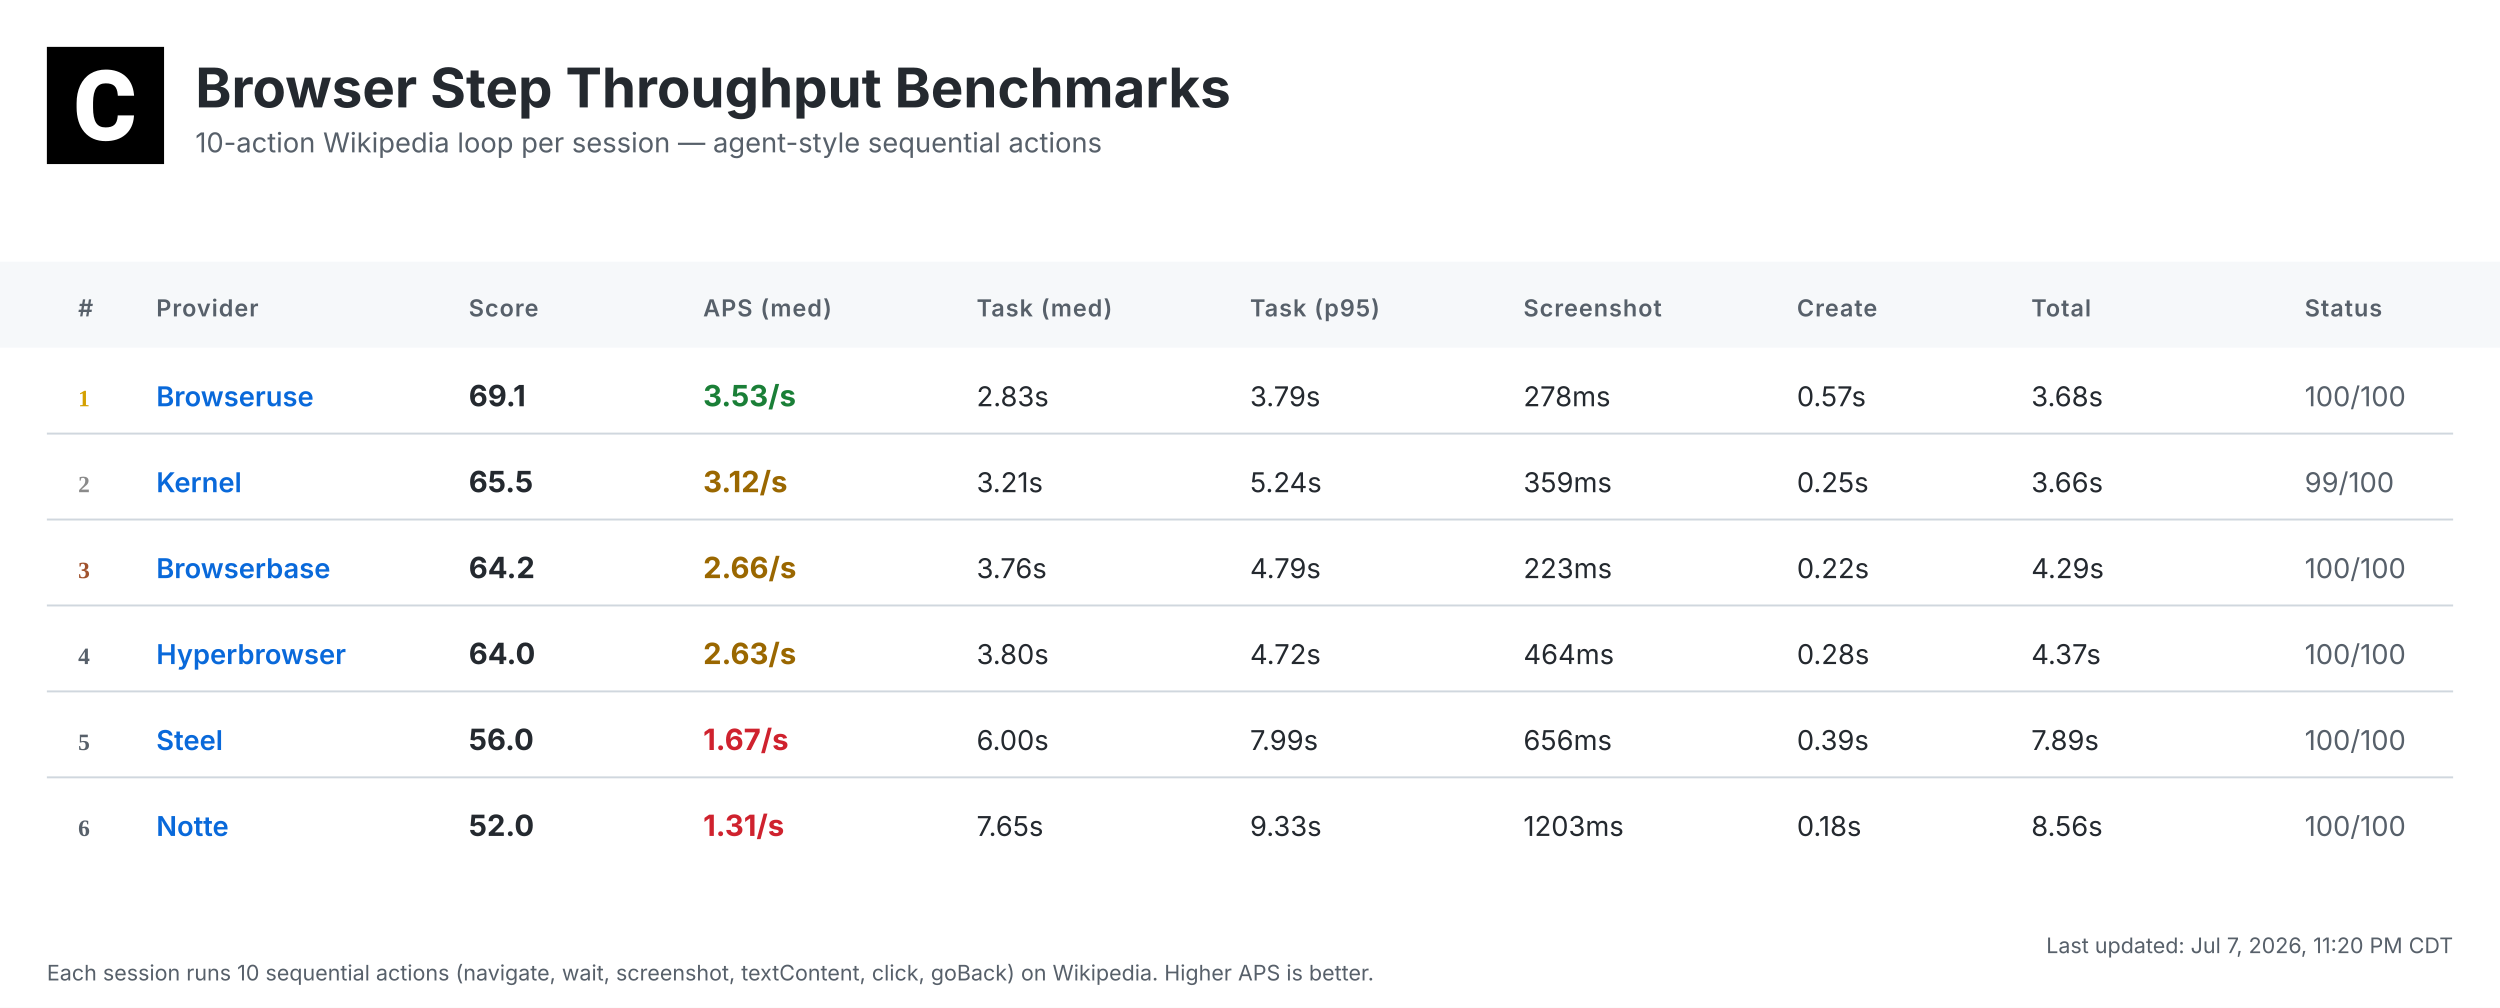
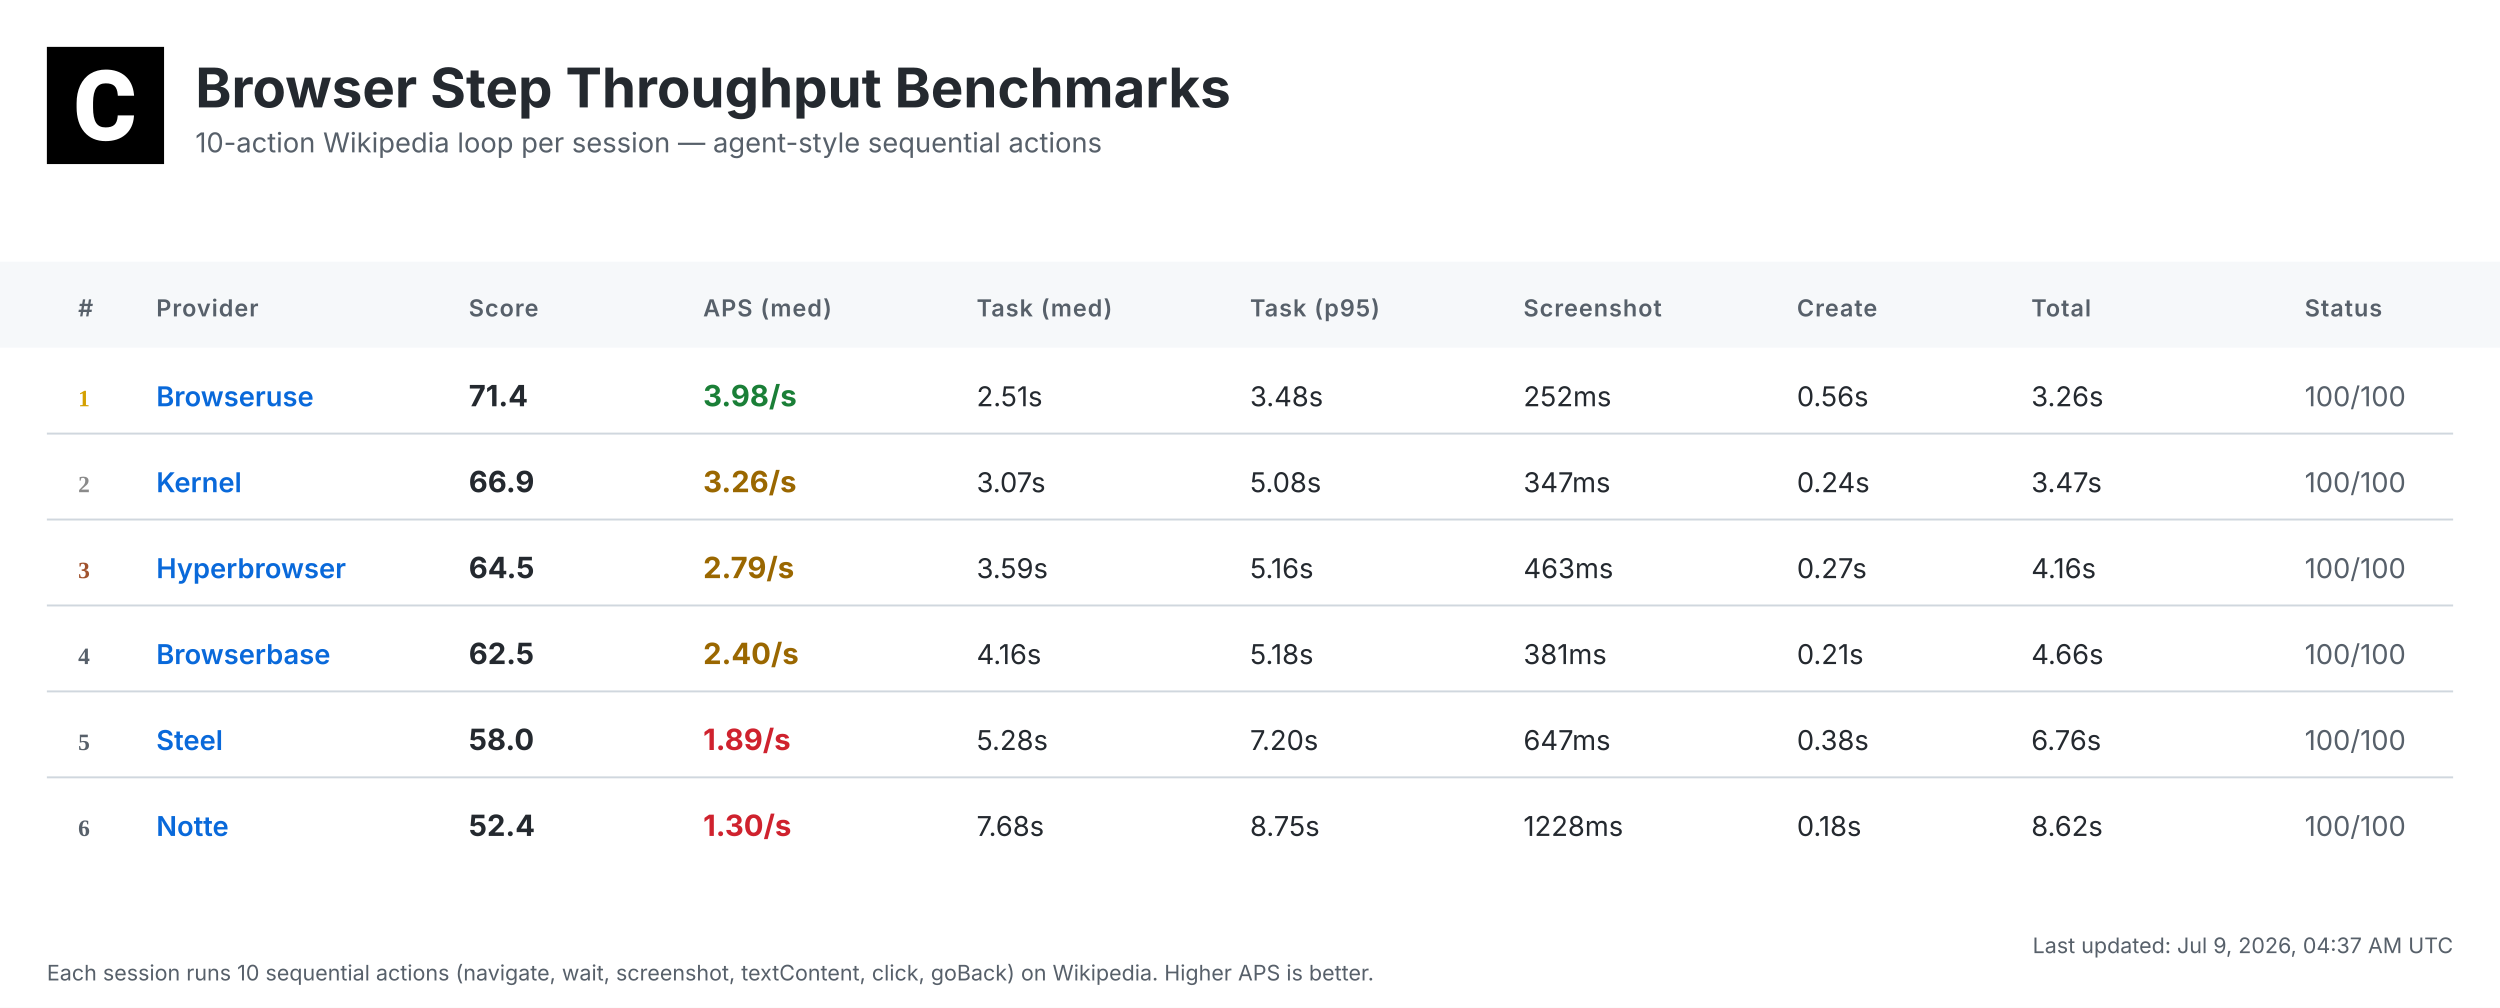
<svg xmlns="http://www.w3.org/2000/svg" width="1280" height="516" viewBox="0 0 1280 516">
  <defs>
    <linearGradient id="headerGrad" x1="0%" y1="0%" x2="100%" y2="100%">
      <stop offset="0%" style="stop-color:#f6f8fa;stop-opacity:1" />
      <stop offset="100%" style="stop-color:#ffffff;stop-opacity:1" />
    </linearGradient>
  </defs>
  <style>
    .bg { fill: #ffffff; }
    .header-bg { fill: url(#headerGrad); }
    .table-header-bg { fill: #f6f8fa; }
    .table-header { font: 600 12px 'Inter', 'SF Pro Display', -apple-system, BlinkMacSystemFont, 'Segoe UI', Roboto, Helvetica, Arial, sans-serif; fill: #57606a; text-transform: uppercase; letter-spacing: 0.5px; }
    .row { font: 14px 'Inter', 'SF Pro Display', -apple-system, BlinkMacSystemFont, 'Segoe UI', Roboto, Helvetica, Arial, sans-serif; fill: #24292f; }
    .rank { font-weight: 700; fill: #57606a; }
    .rank-1 { fill: #d4a000; }
    .rank-2 { fill: #8a8a8a; }
    .rank-3 { fill: #a0522d; }
    .provider { font-weight: 600; fill: #0969da; }
    .total { font-weight: 700; font-size: 15px; }
    .fast { fill: #1a7f37; }
    .medium { fill: #9a6700; }
    .slow { fill: #cf222e; }
    .status { fill: #57606a; }
    .divider { stroke: #d0d7de; stroke-width: 1; }
    .timestamp { font: 11px 'Inter', 'SF Pro Display', -apple-system, BlinkMacSystemFont, 'Segoe UI', Roboto, Helvetica, Arial, sans-serif; fill: #57606a; }
    .title { font: bold 28px 'Inter', 'SF Pro Display', -apple-system, BlinkMacSystemFont, 'Segoe UI', Roboto, Helvetica, Arial, sans-serif; fill: #24292f; }
    .subtitle { font: 14px 'Inter', 'SF Pro Display', -apple-system, BlinkMacSystemFont, 'Segoe UI', Roboto, Helvetica, Arial, sans-serif; fill: #57606a; }
  </style>
  <rect class="bg" width="1280" height="516" />
  <g transform="translate(24, 24)">
    <rect width="60" height="60" fill="#000000" />
    <g transform="scale(0.035) translate(0, 0)">
      <path fill="#ffffff" d="M1036.26,1002.28h237.87l-.93,19.09c-8.38,110.32-49.81,198.3-123.82,262.07-73.09,63.31-170.84,95.43-290.48,95.43-130.81,0-235.55-44.69-311.43-133.6-74.48-87.98-112.65-209.48-112.65-361.23v-60.51c0-96.83,17.7-183.41,51.68-257.43,34.91-74.95,85.19-133.61,149.89-173.63,64.7-40.04,140.12-60.52,225.3-60.52,117.77,0,214.13,32.12,286.29,95.9,72.62,63.3,114.98,153.61,126.15,267.67l1.86,19.08h-238.34l-.93-15.83c-4.65-59.11-20.95-101.94-47.95-127.08-27-25.6-69.83-38.17-127.08-38.17-61.91,0-107.06,20.95-137.33,65.17-31.65,45.15-47.94,117.77-48.87,215.53v74.48c0,102.41,15.36,177.83,45.62,223.91,28.86,44.22,74.01,65.63,137.79,65.63,58.19,0,101.48-12.57,128.95-38.17,26.99-25.14,43.29-66.1,47.48-121.5l.93-16.3Z" />
    </g>
  </g>
  <text class="title" x="100" y="55">Browser Step Throughput Benchmarks</text>
  <text class="subtitle" x="100" y="78">10-action Wikipedia loop per session — agent-style sequential actions</text>
  <rect class="table-header-bg" y="134" width="1280" height="44" />
  <text class="table-header" x="40" y="162">#</text>
  <text class="table-header" x="80" y="162">Provider</text>
  <text class="table-header" x="240" y="162">Score</text>
  <text class="table-header" x="360" y="162">APS (med)</text>
  <text class="table-header" x="500" y="162">Task (med)</text>
  <text class="table-header" x="640" y="162">Task (p95)</text>
  <text class="table-header" x="780" y="162">Screenshot</text>
  <text class="table-header" x="920" y="162">Create</text>
  <text class="table-header" x="1040" y="162">Total</text>
  <text class="table-header" x="1180" y="162">Status</text>
  <text class="rank rank-1" x="40" y="208">1</text>
  <text class="row provider" x="80" y="208">Browseruse</text>
-   <text class="row total" x="240" y="208">69.1</text>
-   <text class="row total fast" x="360" y="208">3.53/s</text>
-   <text class="row" x="500" y="208">2.83s</text>
-   <text class="row" x="640" y="208">3.79s</text>
-   <text class="row" x="780" y="208">278ms</text>
-   <text class="row" x="920" y="208">0.57s</text>
-   <text class="row" x="1040" y="208">3.68s</text>
+   <text class="row total" x="240" y="208">71.4</text>
+   <text class="row total fast" x="360" y="208">3.98/s</text>
+   <text class="row" x="500" y="208">2.51s</text>
+   <text class="row" x="640" y="208">3.48s</text>
+   <text class="row" x="780" y="208">252ms</text>
+   <text class="row" x="920" y="208">0.56s</text>
+   <text class="row" x="1040" y="208">3.26s</text>
  <text class="row status" x="1180" y="208">100/100</text>
  <line class="divider" x1="24" y1="222" x2="1256" y2="222" />
  <text class="rank rank-2" x="40" y="252">2</text>
  <text class="row provider" x="80" y="252">Kernel</text>
-   <text class="row total" x="240" y="252">65.5</text>
-   <text class="row total medium" x="360" y="252">3.12/s</text>
-   <text class="row" x="500" y="252">3.21s</text>
-   <text class="row" x="640" y="252">5.24s</text>
-   <text class="row" x="780" y="252">359ms</text>
-   <text class="row" x="920" y="252">0.25s</text>
-   <text class="row" x="1040" y="252">3.66s</text>
-   <text class="row status" x="1180" y="252">99/100</text>
+   <text class="row total" x="240" y="252">66.9</text>
+   <text class="row total medium" x="360" y="252">3.26/s</text>
+   <text class="row" x="500" y="252">3.07s</text>
+   <text class="row" x="640" y="252">5.08s</text>
+   <text class="row" x="780" y="252">347ms</text>
+   <text class="row" x="920" y="252">0.24s</text>
+   <text class="row" x="1040" y="252">3.47s</text>
+   <text class="row status" x="1180" y="252">100/100</text>
  <line class="divider" x1="24" y1="266" x2="1256" y2="266" />
  <text class="rank rank-3" x="40" y="296">3</text>
-   <text class="row provider" x="80" y="296">Browserbase</text>
-   <text class="row total" x="240" y="296">64.2</text>
-   <text class="row total medium" x="360" y="296">2.66/s</text>
-   <text class="row" x="500" y="296">3.76s</text>
-   <text class="row" x="640" y="296">4.79s</text>
-   <text class="row" x="780" y="296">223ms</text>
-   <text class="row" x="920" y="296">0.22s</text>
-   <text class="row" x="1040" y="296">4.29s</text>
+   <text class="row provider" x="80" y="296">Hyperbrowser</text>
+   <text class="row total" x="240" y="296">64.5</text>
+   <text class="row total medium" x="360" y="296">2.79/s</text>
+   <text class="row" x="500" y="296">3.59s</text>
+   <text class="row" x="640" y="296">5.16s</text>
+   <text class="row" x="780" y="296">463ms</text>
+   <text class="row" x="920" y="296">0.27s</text>
+   <text class="row" x="1040" y="296">4.16s</text>
  <text class="row status" x="1180" y="296">100/100</text>
  <line class="divider" x1="24" y1="310" x2="1256" y2="310" />
  <text class="rank" x="40" y="340">4</text>
-   <text class="row provider" x="80" y="340">Hyperbrowser</text>
-   <text class="row total" x="240" y="340">64.0</text>
-   <text class="row total medium" x="360" y="340">2.63/s</text>
-   <text class="row" x="500" y="340">3.80s</text>
-   <text class="row" x="640" y="340">4.72s</text>
-   <text class="row" x="780" y="340">464ms</text>
-   <text class="row" x="920" y="340">0.28s</text>
-   <text class="row" x="1040" y="340">4.37s</text>
+   <text class="row provider" x="80" y="340">Browserbase</text>
+   <text class="row total" x="240" y="340">62.5</text>
+   <text class="row total medium" x="360" y="340">2.40/s</text>
+   <text class="row" x="500" y="340">4.16s</text>
+   <text class="row" x="640" y="340">5.18s</text>
+   <text class="row" x="780" y="340">381ms</text>
+   <text class="row" x="920" y="340">0.21s</text>
+   <text class="row" x="1040" y="340">4.66s</text>
  <text class="row status" x="1180" y="340">100/100</text>
  <line class="divider" x1="24" y1="354" x2="1256" y2="354" />
  <text class="rank" x="40" y="384">5</text>
  <text class="row provider" x="80" y="384">Steel</text>
-   <text class="row total" x="240" y="384">56.0</text>
-   <text class="row total slow" x="360" y="384">1.67/s</text>
-   <text class="row" x="500" y="384">6.00s</text>
-   <text class="row" x="640" y="384">7.99s</text>
-   <text class="row" x="780" y="384">656ms</text>
-   <text class="row" x="920" y="384">0.39s</text>
-   <text class="row" x="1040" y="384">7.89s</text>
+   <text class="row total" x="240" y="384">58.0</text>
+   <text class="row total slow" x="360" y="384">1.89/s</text>
+   <text class="row" x="500" y="384">5.28s</text>
+   <text class="row" x="640" y="384">7.20s</text>
+   <text class="row" x="780" y="384">647ms</text>
+   <text class="row" x="920" y="384">0.38s</text>
+   <text class="row" x="1040" y="384">6.76s</text>
  <text class="row status" x="1180" y="384">100/100</text>
  <line class="divider" x1="24" y1="398" x2="1256" y2="398" />
  <text class="rank" x="40" y="428">6</text>
  <text class="row provider" x="80" y="428">Notte</text>
-   <text class="row total" x="240" y="428">52.0</text>
-   <text class="row total slow" x="360" y="428">1.31/s</text>
-   <text class="row" x="500" y="428">7.65s</text>
-   <text class="row" x="640" y="428">9.33s</text>
-   <text class="row" x="780" y="428">1203ms</text>
+   <text class="row total" x="240" y="428">52.4</text>
+   <text class="row total slow" x="360" y="428">1.30/s</text>
+   <text class="row" x="500" y="428">7.68s</text>
+   <text class="row" x="640" y="428">8.75s</text>
+   <text class="row" x="780" y="428">1228ms</text>
  <text class="row" x="920" y="428">0.18s</text>
-   <text class="row" x="1040" y="428">8.56s</text>
+   <text class="row" x="1040" y="428">8.62s</text>
  <text class="row status" x="1180" y="428">100/100</text>
-   <text class="timestamp" x="1256" y="488" text-anchor="end">Last updated: Jul 7, 2026, 11:20 PM CDT</text>
+   <text class="timestamp" x="1256" y="488" text-anchor="end">Last updated: Jul 9, 2026, 04:37 AM UTC</text>
  <text class="timestamp" x="24" y="502">Each session runs 10 sequential actions (navigate, wait, screenshot, textContent, click, goBack) on Wikipedia. Higher APS is better.</text>
</svg>
